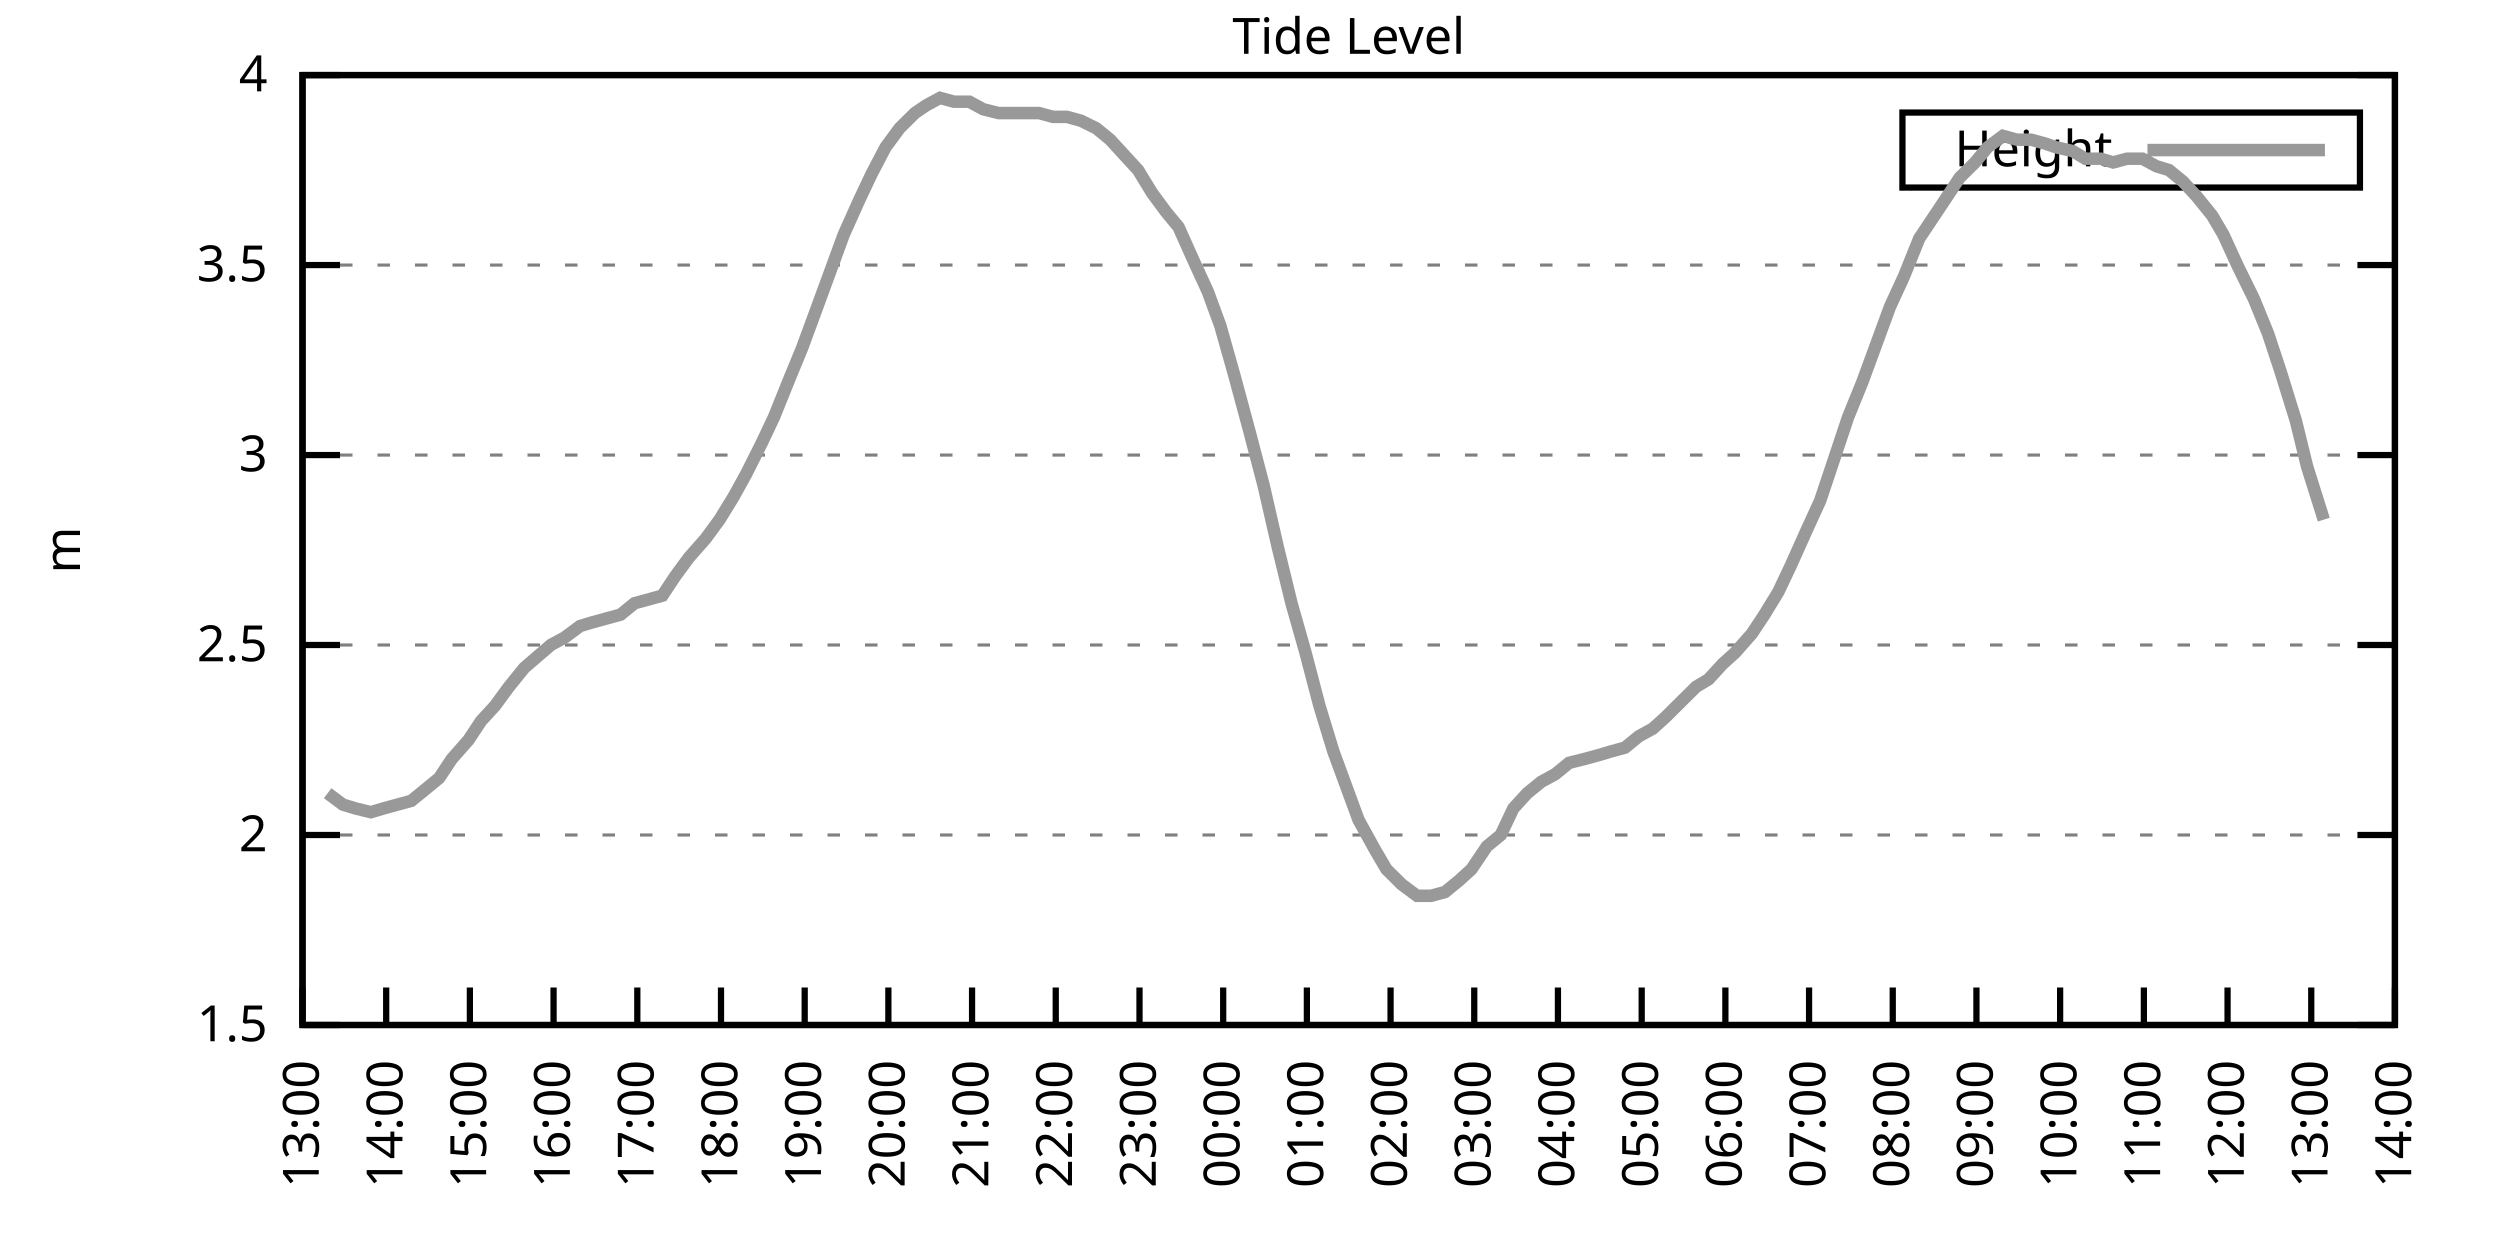
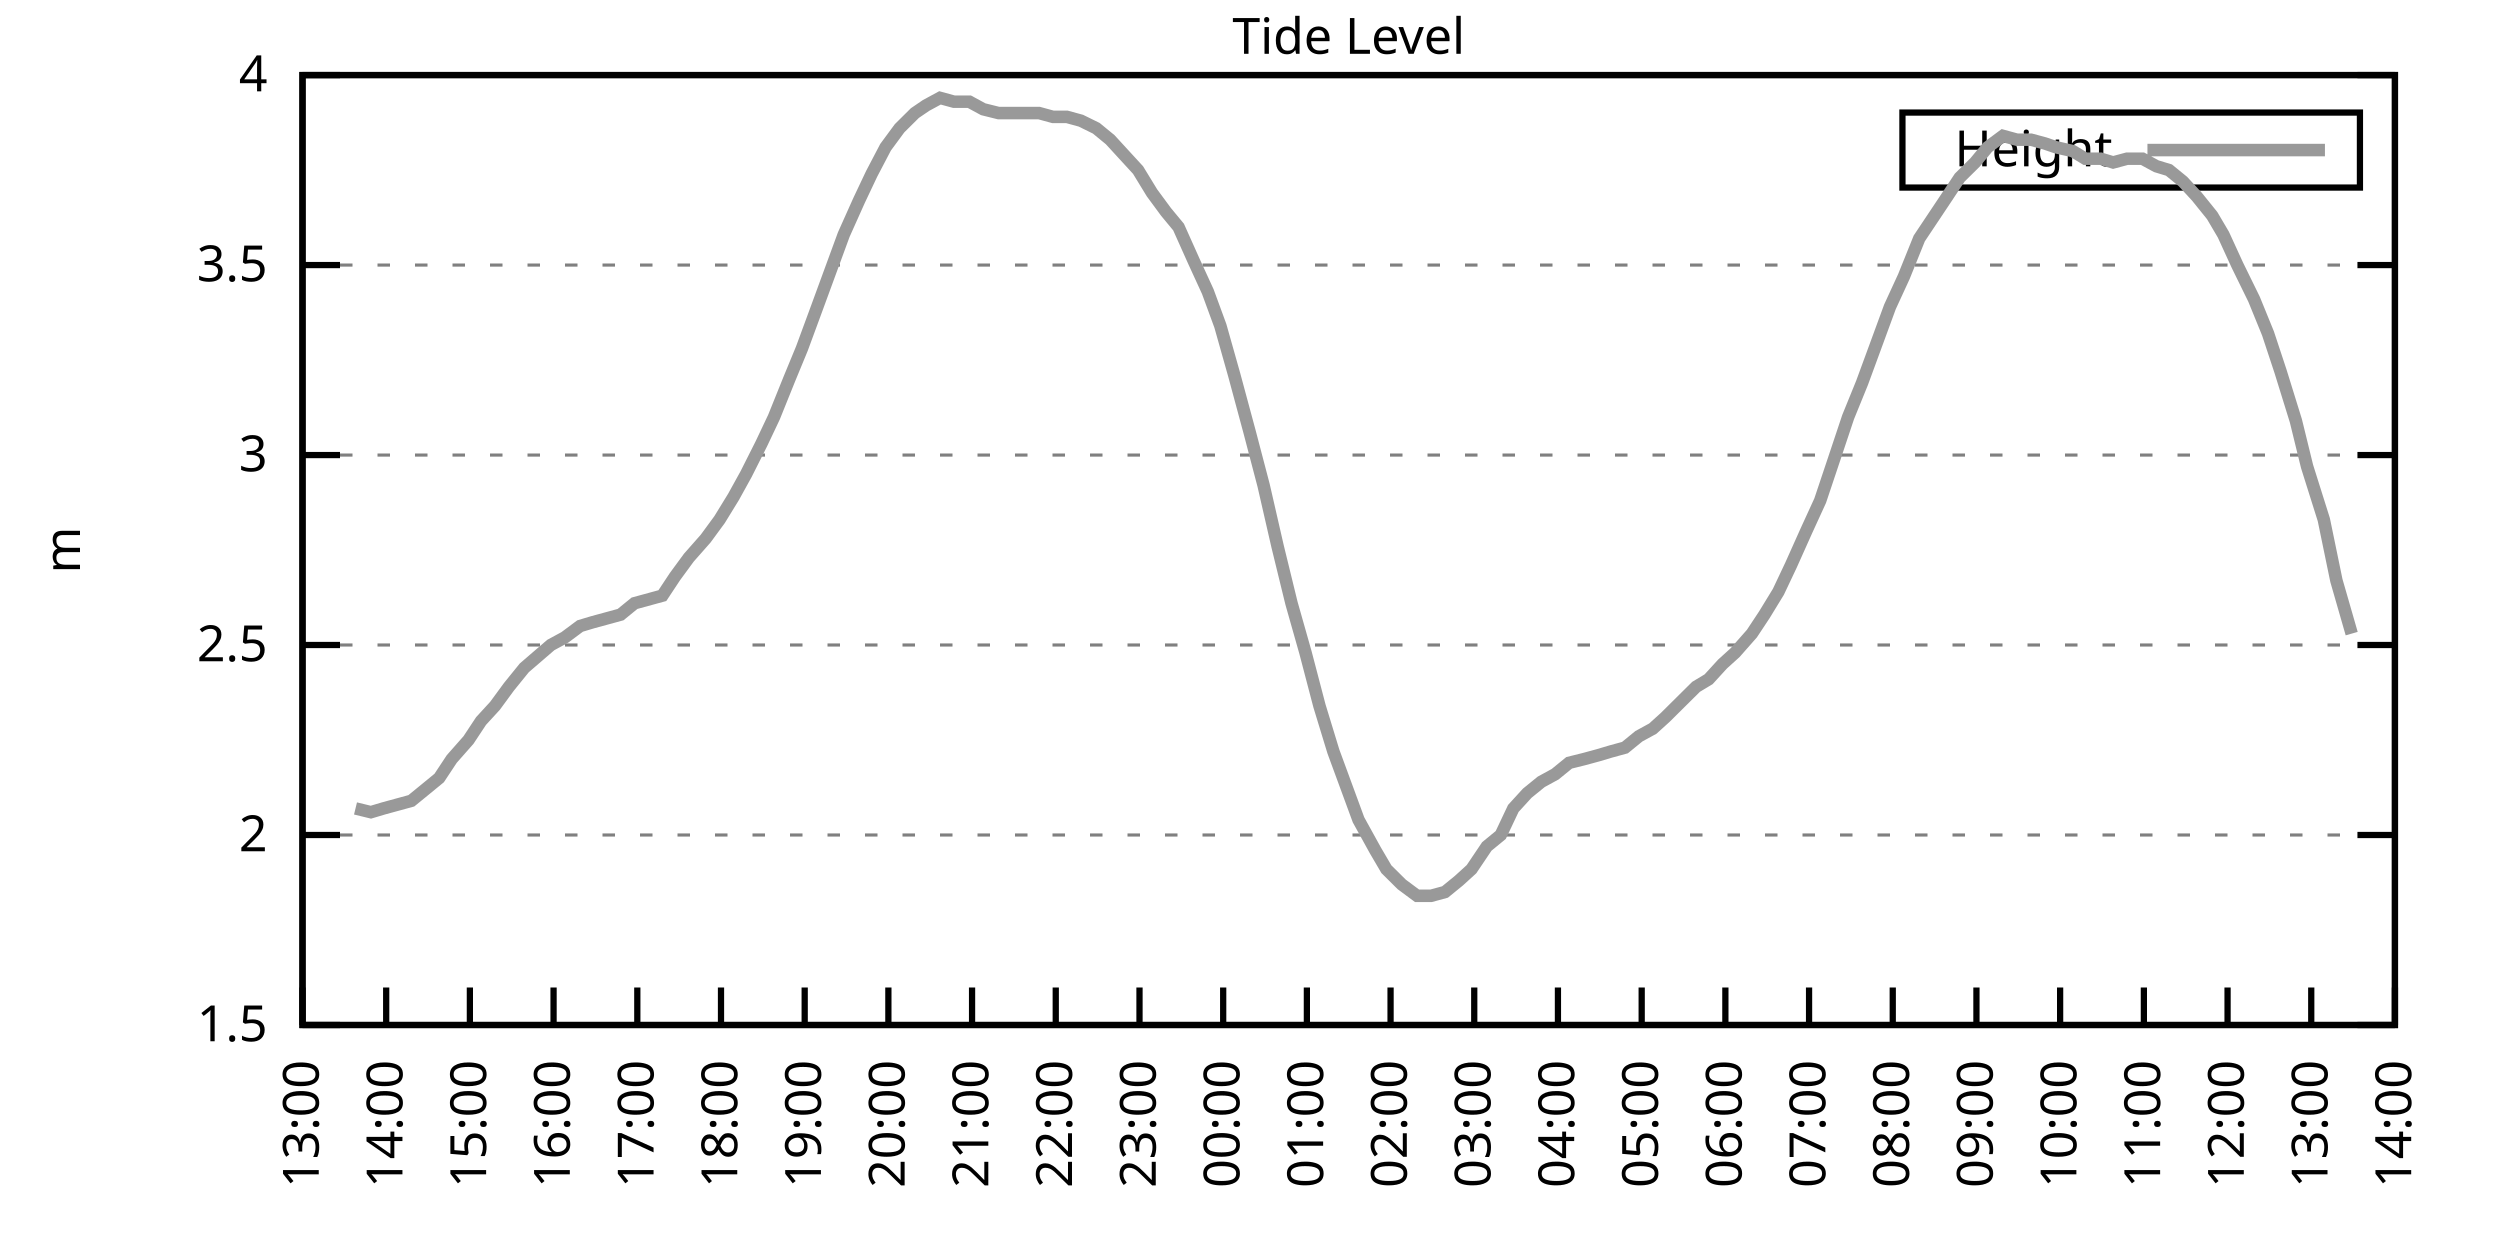
<svg xmlns="http://www.w3.org/2000/svg" xmlns:xlink="http://www.w3.org/1999/xlink" width="400" height="200" viewBox="0 0 400 200">
  <g id="gnuplot_canvas">
    <rect x="0" y="0" width="400" height="200" fill="none" />
    <defs>
      <circle id="gpDot" r="0.5" stroke-width="0.5" stroke="currentColor" />
      <path id="gpPt0" stroke-width="0.333" stroke="currentColor" d="M-1,0 h2 M0,-1 v2" />
      <path id="gpPt1" stroke-width="0.333" stroke="currentColor" d="M-1,-1 L1,1 M1,-1 L-1,1" />
      <path id="gpPt2" stroke-width="0.333" stroke="currentColor" d="M-1,0 L1,0 M0,-1 L0,1 M-1,-1 L1,1 M-1,1 L1,-1" />
      <rect id="gpPt3" stroke-width="0.333" stroke="currentColor" x="-1" y="-1" width="2" height="2" />
      <rect id="gpPt4" stroke-width="0.333" stroke="currentColor" fill="currentColor" x="-1" y="-1" width="2" height="2" />
      <circle id="gpPt5" stroke-width="0.333" stroke="currentColor" cx="0" cy="0" r="1" />
      <use xlink:href="#gpPt5" id="gpPt6" fill="currentColor" stroke="none" />
      <path id="gpPt7" stroke-width="0.333" stroke="currentColor" d="M0,-1.33 L-1.33,0.67 L1.33,0.67 z" />
      <use xlink:href="#gpPt7" id="gpPt8" fill="currentColor" stroke="none" />
      <use xlink:href="#gpPt7" id="gpPt9" stroke="currentColor" transform="rotate(180)" />
      <use xlink:href="#gpPt9" id="gpPt10" fill="currentColor" stroke="none" />
      <use xlink:href="#gpPt3" id="gpPt11" stroke="currentColor" transform="rotate(45)" />
      <use xlink:href="#gpPt11" id="gpPt12" fill="currentColor" stroke="none" />
      <path id="gpPt13" stroke-width="0.333" stroke="currentColor" d="M0,1.330 L1.265,0.411 L0.782,-1.067 L-0.782,-1.076 L-1.265,0.411 z" />
      <use xlink:href="#gpPt13" id="gpPt14" fill="currentColor" stroke="none" />
      <filter id="textbox" filterUnits="objectBoundingBox" x="0" y="0" height="1" width="1">
        <feFlood flood-color="white" flood-opacity="1" result="bgnd" />
        <feComposite in="SourceGraphic" in2="bgnd" operator="atop" />
      </filter>
      <filter id="greybox" filterUnits="objectBoundingBox" x="0" y="0" height="1" width="1">
        <feFlood flood-color="lightgrey" flood-opacity="1" result="grey" />
        <feComposite in="SourceGraphic" in2="grey" operator="atop" />
      </filter>
    </defs>
    <g fill="none" color="white" stroke="currentColor" stroke-width="1.00" stroke-linecap="butt" stroke-linejoin="miter">
</g>
    <g fill="none" color="black" stroke="currentColor" stroke-width="1.00" stroke-linecap="butt" stroke-linejoin="miter">
      <g stroke="none" shape-rendering="crispEdges">
        <polygon fill="rgb(255, 255, 255)" points="48.40,164.00 383.18,164.00 383.18,12.02 48.40,12.02 " />
      </g>
    </g>
    <g fill="none" color="black" stroke="currentColor" stroke-width="1.00" stroke-linecap="butt" stroke-linejoin="miter">
</g>
    <g fill="none" color="black" stroke="black" stroke-width="0.50" stroke-linecap="butt" stroke-linejoin="miter">
</g>
    <g fill="none" color="gray" stroke="currentColor" stroke-width="0.50" stroke-linecap="butt" stroke-linejoin="miter">
      <path stroke="gray" stroke-dasharray="2,4" class="gridline" d="M48.40,164.00 L383.19,164.00  " />
    </g>
    <g fill="none" color="gray" stroke="gray" stroke-width="1.00" stroke-linecap="butt" stroke-linejoin="miter">
</g>
    <g fill="none" color="black" stroke="currentColor" stroke-width="1.00" stroke-linecap="butt" stroke-linejoin="miter">
      <path stroke="black" d="M48.40,164.00 L54.40,164.00 M383.19,164.00 L377.19,164.00  " />
      <g transform="translate(42.80,166.60)" stroke="none" fill="black" font-family="Sans" font-size="8.00" text-anchor="end">
        <text>
          <tspan font-family="Sans"> 1.5</tspan>
        </text>
      </g>
    </g>
    <g fill="none" color="black" stroke="currentColor" stroke-width="1.00" stroke-linecap="butt" stroke-linejoin="miter">
</g>
    <g fill="none" color="black" stroke="black" stroke-width="0.50" stroke-linecap="butt" stroke-linejoin="miter">
</g>
    <g fill="none" color="gray" stroke="currentColor" stroke-width="0.50" stroke-linecap="butt" stroke-linejoin="miter">
      <path stroke="gray" stroke-dasharray="2,4" class="gridline" d="M48.40,133.60 L383.19,133.60  " />
    </g>
    <g fill="none" color="gray" stroke="gray" stroke-width="1.00" stroke-linecap="butt" stroke-linejoin="miter">
</g>
    <g fill="none" color="black" stroke="currentColor" stroke-width="1.00" stroke-linecap="butt" stroke-linejoin="miter">
      <path stroke="black" d="M48.40,133.60 L54.40,133.60 M383.19,133.60 L377.19,133.60  " />
      <g transform="translate(42.80,136.20)" stroke="none" fill="black" font-family="Sans" font-size="8.00" text-anchor="end">
        <text>
          <tspan font-family="Sans"> 2</tspan>
        </text>
      </g>
    </g>
    <g fill="none" color="black" stroke="currentColor" stroke-width="1.00" stroke-linecap="butt" stroke-linejoin="miter">
</g>
    <g fill="none" color="black" stroke="black" stroke-width="0.50" stroke-linecap="butt" stroke-linejoin="miter">
</g>
    <g fill="none" color="gray" stroke="currentColor" stroke-width="0.50" stroke-linecap="butt" stroke-linejoin="miter">
      <path stroke="gray" stroke-dasharray="2,4" class="gridline" d="M48.40,103.20 L383.19,103.20  " />
    </g>
    <g fill="none" color="gray" stroke="gray" stroke-width="1.00" stroke-linecap="butt" stroke-linejoin="miter">
</g>
    <g fill="none" color="black" stroke="currentColor" stroke-width="1.00" stroke-linecap="butt" stroke-linejoin="miter">
      <path stroke="black" d="M48.40,103.20 L54.40,103.20 M383.19,103.20 L377.19,103.20  " />
      <g transform="translate(42.80,105.80)" stroke="none" fill="black" font-family="Sans" font-size="8.00" text-anchor="end">
        <text>
          <tspan font-family="Sans"> 2.5</tspan>
        </text>
      </g>
    </g>
    <g fill="none" color="black" stroke="currentColor" stroke-width="1.00" stroke-linecap="butt" stroke-linejoin="miter">
</g>
    <g fill="none" color="black" stroke="black" stroke-width="0.50" stroke-linecap="butt" stroke-linejoin="miter">
</g>
    <g fill="none" color="gray" stroke="currentColor" stroke-width="0.50" stroke-linecap="butt" stroke-linejoin="miter">
      <path stroke="gray" stroke-dasharray="2,4" class="gridline" d="M48.40,72.81 L383.19,72.81  " />
    </g>
    <g fill="none" color="gray" stroke="gray" stroke-width="1.00" stroke-linecap="butt" stroke-linejoin="miter">
</g>
    <g fill="none" color="black" stroke="currentColor" stroke-width="1.00" stroke-linecap="butt" stroke-linejoin="miter">
      <path stroke="black" d="M48.40,72.81 L54.40,72.81 M383.19,72.81 L377.19,72.81  " />
      <g transform="translate(42.80,75.41)" stroke="none" fill="black" font-family="Sans" font-size="8.00" text-anchor="end">
        <text>
          <tspan font-family="Sans"> 3</tspan>
        </text>
      </g>
    </g>
    <g fill="none" color="black" stroke="currentColor" stroke-width="1.00" stroke-linecap="butt" stroke-linejoin="miter">
</g>
    <g fill="none" color="black" stroke="black" stroke-width="0.50" stroke-linecap="butt" stroke-linejoin="miter">
</g>
    <g fill="none" color="gray" stroke="currentColor" stroke-width="0.50" stroke-linecap="butt" stroke-linejoin="miter">
      <path stroke="gray" stroke-dasharray="2,4" class="gridline" d="M48.40,42.41 L383.19,42.41  " />
    </g>
    <g fill="none" color="gray" stroke="gray" stroke-width="1.00" stroke-linecap="butt" stroke-linejoin="miter">
</g>
    <g fill="none" color="black" stroke="currentColor" stroke-width="1.00" stroke-linecap="butt" stroke-linejoin="miter">
      <path stroke="black" d="M48.40,42.41 L54.40,42.41 M383.19,42.41 L377.19,42.41  " />
      <g transform="translate(42.80,45.01)" stroke="none" fill="black" font-family="Sans" font-size="8.00" text-anchor="end">
        <text>
          <tspan font-family="Sans"> 3.5</tspan>
        </text>
      </g>
    </g>
    <g fill="none" color="black" stroke="currentColor" stroke-width="1.00" stroke-linecap="butt" stroke-linejoin="miter">
</g>
    <g fill="none" color="black" stroke="black" stroke-width="0.50" stroke-linecap="butt" stroke-linejoin="miter">
</g>
    <g fill="none" color="gray" stroke="currentColor" stroke-width="0.50" stroke-linecap="butt" stroke-linejoin="miter">
      <path stroke="gray" stroke-dasharray="2,4" class="gridline" d="M48.40,12.01 L383.19,12.01  " />
    </g>
    <g fill="none" color="gray" stroke="gray" stroke-width="1.00" stroke-linecap="butt" stroke-linejoin="miter">
</g>
    <g fill="none" color="black" stroke="currentColor" stroke-width="1.00" stroke-linecap="butt" stroke-linejoin="miter">
      <path stroke="black" d="M48.40,12.01 L54.40,12.01 M383.19,12.01 L377.19,12.01  " />
      <g transform="translate(42.80,14.61)" stroke="none" fill="black" font-family="Sans" font-size="8.00" text-anchor="end">
        <text>
          <tspan font-family="Sans"> 4</tspan>
        </text>
      </g>
    </g>
    <g fill="none" color="black" stroke="currentColor" stroke-width="1.00" stroke-linecap="butt" stroke-linejoin="miter">
      <path stroke="black" d="M48.40,164.00 L48.40,158.00  " />
      <g transform="translate(51.00,169.60) rotate(270.00)" stroke="none" fill="black" font-family="Sans" font-size="8.00" text-anchor="end">
        <text>
          <tspan font-family="Sans">13:00</tspan>
        </text>
      </g>
    </g>
    <g fill="none" color="black" stroke="currentColor" stroke-width="1.00" stroke-linecap="butt" stroke-linejoin="miter">
      <path stroke="black" d="M61.79,164.00 L61.79,158.00  " />
      <g transform="translate(64.39,169.60) rotate(270.00)" stroke="none" fill="black" font-family="Sans" font-size="8.00" text-anchor="end">
        <text>
          <tspan font-family="Sans">14:00</tspan>
        </text>
      </g>
    </g>
    <g fill="none" color="black" stroke="currentColor" stroke-width="1.00" stroke-linecap="butt" stroke-linejoin="miter">
      <path stroke="black" d="M75.18,164.00 L75.18,158.00  " />
      <g transform="translate(77.78,169.60) rotate(270.00)" stroke="none" fill="black" font-family="Sans" font-size="8.00" text-anchor="end">
        <text>
          <tspan font-family="Sans">15:00</tspan>
        </text>
      </g>
    </g>
    <g fill="none" color="black" stroke="currentColor" stroke-width="1.00" stroke-linecap="butt" stroke-linejoin="miter">
      <path stroke="black" d="M88.57,164.00 L88.57,158.00  " />
      <g transform="translate(91.17,169.60) rotate(270.00)" stroke="none" fill="black" font-family="Sans" font-size="8.00" text-anchor="end">
        <text>
          <tspan font-family="Sans">16:00</tspan>
        </text>
      </g>
    </g>
    <g fill="none" color="black" stroke="currentColor" stroke-width="1.00" stroke-linecap="butt" stroke-linejoin="miter">
      <path stroke="black" d="M101.97,164.00 L101.97,158.00  " />
      <g transform="translate(104.57,169.60) rotate(270.00)" stroke="none" fill="black" font-family="Sans" font-size="8.00" text-anchor="end">
        <text>
          <tspan font-family="Sans">17:00</tspan>
        </text>
      </g>
    </g>
    <g fill="none" color="black" stroke="currentColor" stroke-width="1.00" stroke-linecap="butt" stroke-linejoin="miter">
      <path stroke="black" d="M115.36,164.00 L115.36,158.00  " />
      <g transform="translate(117.96,169.60) rotate(270.00)" stroke="none" fill="black" font-family="Sans" font-size="8.00" text-anchor="end">
        <text>
          <tspan font-family="Sans">18:00</tspan>
        </text>
      </g>
    </g>
    <g fill="none" color="black" stroke="currentColor" stroke-width="1.00" stroke-linecap="butt" stroke-linejoin="miter">
      <path stroke="black" d="M128.75,164.00 L128.75,158.00  " />
      <g transform="translate(131.35,169.60) rotate(270.00)" stroke="none" fill="black" font-family="Sans" font-size="8.00" text-anchor="end">
        <text>
          <tspan font-family="Sans">19:00</tspan>
        </text>
      </g>
    </g>
    <g fill="none" color="black" stroke="currentColor" stroke-width="1.00" stroke-linecap="butt" stroke-linejoin="miter">
      <path stroke="black" d="M142.14,164.00 L142.14,158.00  " />
      <g transform="translate(144.74,169.60) rotate(270.00)" stroke="none" fill="black" font-family="Sans" font-size="8.00" text-anchor="end">
        <text>
          <tspan font-family="Sans">20:00</tspan>
        </text>
      </g>
    </g>
    <g fill="none" color="black" stroke="currentColor" stroke-width="1.00" stroke-linecap="butt" stroke-linejoin="miter">
      <path stroke="black" d="M155.53,164.00 L155.53,158.00  " />
      <g transform="translate(158.13,169.60) rotate(270.00)" stroke="none" fill="black" font-family="Sans" font-size="8.00" text-anchor="end">
        <text>
          <tspan font-family="Sans">21:00</tspan>
        </text>
      </g>
    </g>
    <g fill="none" color="black" stroke="currentColor" stroke-width="1.00" stroke-linecap="butt" stroke-linejoin="miter">
      <path stroke="black" d="M168.92,164.00 L168.92,158.00  " />
      <g transform="translate(171.52,169.60) rotate(270.00)" stroke="none" fill="black" font-family="Sans" font-size="8.00" text-anchor="end">
        <text>
          <tspan font-family="Sans">22:00</tspan>
        </text>
      </g>
    </g>
    <g fill="none" color="black" stroke="currentColor" stroke-width="1.00" stroke-linecap="butt" stroke-linejoin="miter">
      <path stroke="black" d="M182.32,164.00 L182.32,158.00  " />
      <g transform="translate(184.92,169.60) rotate(270.00)" stroke="none" fill="black" font-family="Sans" font-size="8.00" text-anchor="end">
        <text>
          <tspan font-family="Sans">23:00</tspan>
        </text>
      </g>
    </g>
    <g fill="none" color="black" stroke="currentColor" stroke-width="1.00" stroke-linecap="butt" stroke-linejoin="miter">
      <path stroke="black" d="M195.71,164.00 L195.71,158.00  " />
      <g transform="translate(198.31,169.60) rotate(270.00)" stroke="none" fill="black" font-family="Sans" font-size="8.00" text-anchor="end">
        <text>
          <tspan font-family="Sans">00:00</tspan>
        </text>
      </g>
    </g>
    <g fill="none" color="black" stroke="currentColor" stroke-width="1.00" stroke-linecap="butt" stroke-linejoin="miter">
      <path stroke="black" d="M209.10,164.00 L209.10,158.00  " />
      <g transform="translate(211.70,169.60) rotate(270.00)" stroke="none" fill="black" font-family="Sans" font-size="8.00" text-anchor="end">
        <text>
          <tspan font-family="Sans">01:00</tspan>
        </text>
      </g>
    </g>
    <g fill="none" color="black" stroke="currentColor" stroke-width="1.00" stroke-linecap="butt" stroke-linejoin="miter">
      <path stroke="black" d="M222.49,164.00 L222.49,158.00  " />
      <g transform="translate(225.09,169.60) rotate(270.00)" stroke="none" fill="black" font-family="Sans" font-size="8.00" text-anchor="end">
        <text>
          <tspan font-family="Sans">02:00</tspan>
        </text>
      </g>
    </g>
    <g fill="none" color="black" stroke="currentColor" stroke-width="1.00" stroke-linecap="butt" stroke-linejoin="miter">
      <path stroke="black" d="M235.88,164.00 L235.88,158.00  " />
      <g transform="translate(238.48,169.60) rotate(270.00)" stroke="none" fill="black" font-family="Sans" font-size="8.00" text-anchor="end">
        <text>
          <tspan font-family="Sans">03:00</tspan>
        </text>
      </g>
    </g>
    <g fill="none" color="black" stroke="currentColor" stroke-width="1.00" stroke-linecap="butt" stroke-linejoin="miter">
      <path stroke="black" d="M249.27,164.00 L249.27,158.00  " />
      <g transform="translate(251.87,169.60) rotate(270.00)" stroke="none" fill="black" font-family="Sans" font-size="8.00" text-anchor="end">
        <text>
          <tspan font-family="Sans">04:00</tspan>
        </text>
      </g>
    </g>
    <g fill="none" color="black" stroke="currentColor" stroke-width="1.00" stroke-linecap="butt" stroke-linejoin="miter">
      <path stroke="black" d="M262.67,164.00 L262.67,158.00  " />
      <g transform="translate(265.27,169.60) rotate(270.00)" stroke="none" fill="black" font-family="Sans" font-size="8.00" text-anchor="end">
        <text>
          <tspan font-family="Sans">05:00</tspan>
        </text>
      </g>
    </g>
    <g fill="none" color="black" stroke="currentColor" stroke-width="1.00" stroke-linecap="butt" stroke-linejoin="miter">
      <path stroke="black" d="M276.06,164.00 L276.06,158.00  " />
      <g transform="translate(278.66,169.60) rotate(270.00)" stroke="none" fill="black" font-family="Sans" font-size="8.00" text-anchor="end">
        <text>
          <tspan font-family="Sans">06:00</tspan>
        </text>
      </g>
    </g>
    <g fill="none" color="black" stroke="currentColor" stroke-width="1.00" stroke-linecap="butt" stroke-linejoin="miter">
      <path stroke="black" d="M289.45,164.00 L289.45,158.00  " />
      <g transform="translate(292.05,169.60) rotate(270.00)" stroke="none" fill="black" font-family="Sans" font-size="8.00" text-anchor="end">
        <text>
          <tspan font-family="Sans">07:00</tspan>
        </text>
      </g>
    </g>
    <g fill="none" color="black" stroke="currentColor" stroke-width="1.00" stroke-linecap="butt" stroke-linejoin="miter">
      <path stroke="black" d="M302.84,164.00 L302.84,158.00  " />
      <g transform="translate(305.44,169.60) rotate(270.00)" stroke="none" fill="black" font-family="Sans" font-size="8.00" text-anchor="end">
        <text>
          <tspan font-family="Sans">08:00</tspan>
        </text>
      </g>
    </g>
    <g fill="none" color="black" stroke="currentColor" stroke-width="1.00" stroke-linecap="butt" stroke-linejoin="miter">
      <path stroke="black" d="M316.23,164.00 L316.23,158.00  " />
      <g transform="translate(318.83,169.60) rotate(270.00)" stroke="none" fill="black" font-family="Sans" font-size="8.00" text-anchor="end">
        <text>
          <tspan font-family="Sans">09:00</tspan>
        </text>
      </g>
    </g>
    <g fill="none" color="black" stroke="currentColor" stroke-width="1.00" stroke-linecap="butt" stroke-linejoin="miter">
      <path stroke="black" d="M329.62,164.00 L329.62,158.00  " />
      <g transform="translate(332.22,169.60) rotate(270.00)" stroke="none" fill="black" font-family="Sans" font-size="8.00" text-anchor="end">
        <text>
          <tspan font-family="Sans">10:00</tspan>
        </text>
      </g>
    </g>
    <g fill="none" color="black" stroke="currentColor" stroke-width="1.00" stroke-linecap="butt" stroke-linejoin="miter">
      <path stroke="black" d="M343.02,164.00 L343.02,158.00  " />
      <g transform="translate(345.62,169.60) rotate(270.00)" stroke="none" fill="black" font-family="Sans" font-size="8.00" text-anchor="end">
        <text>
          <tspan font-family="Sans">11:00</tspan>
        </text>
      </g>
    </g>
    <g fill="none" color="black" stroke="currentColor" stroke-width="1.00" stroke-linecap="butt" stroke-linejoin="miter">
      <path stroke="black" d="M356.41,164.00 L356.41,158.00  " />
      <g transform="translate(359.01,169.60) rotate(270.00)" stroke="none" fill="black" font-family="Sans" font-size="8.00" text-anchor="end">
        <text>
          <tspan font-family="Sans">12:00</tspan>
        </text>
      </g>
    </g>
    <g fill="none" color="black" stroke="currentColor" stroke-width="1.00" stroke-linecap="butt" stroke-linejoin="miter">
      <path stroke="black" d="M369.80,164.00 L369.80,158.00  " />
      <g transform="translate(372.40,169.60) rotate(270.00)" stroke="none" fill="black" font-family="Sans" font-size="8.00" text-anchor="end">
        <text>
          <tspan font-family="Sans">13:00</tspan>
        </text>
      </g>
    </g>
    <g fill="none" color="black" stroke="currentColor" stroke-width="1.00" stroke-linecap="butt" stroke-linejoin="miter">
      <path stroke="black" d="M383.19,164.00 L383.19,158.00  " />
      <g transform="translate(385.79,169.60) rotate(270.00)" stroke="none" fill="black" font-family="Sans" font-size="8.00" text-anchor="end">
        <text>
          <tspan font-family="Sans">14:00</tspan>
        </text>
      </g>
    </g>
    <g fill="none" color="black" stroke="currentColor" stroke-width="1.00" stroke-linecap="butt" stroke-linejoin="miter">
</g>
    <g fill="none" color="black" stroke="currentColor" stroke-width="1.00" stroke-linecap="butt" stroke-linejoin="miter">
      <path stroke="black" d="M48.40,12.01 L48.40,164.00 L383.19,164.00 L383.19,12.01 L48.40,12.01 Z  " />
    </g>
    <g fill="none" color="black" stroke="currentColor" stroke-width="1.00" stroke-linecap="butt" stroke-linejoin="miter">
</g>
    <g fill="none" color="black" stroke="currentColor" stroke-width="1.00" stroke-linecap="butt" stroke-linejoin="miter">
      <path stroke="black" d="M304.39,30.01 L304.39,18.01 L377.59,18.01 L377.59,30.01 L304.39,30.01 Z  " />
    </g>
    <g id="Tide_level_plot_1">
      <g fill="none" color="white" stroke="black" stroke-width="2.00" stroke-linecap="butt" stroke-linejoin="miter">
</g>
      <g fill="none" color="black" stroke="currentColor" stroke-width="2.00" stroke-linecap="butt" stroke-linejoin="miter">
        <g transform="translate(337.99,26.61)" stroke="none" fill="black" font-family="Sans" font-size="8.00" text-anchor="end">
          <text>
            <tspan font-family="Sans">Height</tspan>
          </text>
        </g>
      </g>
      <g fill="none" color="black" stroke="currentColor" stroke-width="2.00" stroke-linecap="butt" stroke-linejoin="miter">
-         <path stroke="rgb(153, 153, 153)" d="M343.59,24.01 L371.99,24.01 M52.42,126.91 L54.87,128.74 L56.88,129.35 L59.34,129.95 L61.35,129.35 L63.58,128.74   L65.81,128.13 L68.04,126.31 L70.27,124.48 L72.28,121.44 L74.96,118.40 L76.97,115.36 L79.20,112.93 L81.43,109.89   L83.89,106.85 L88.13,103.20 L90.36,101.99 L92.82,100.16 L94.82,99.56 L97.06,98.95 L99.29,98.34 L101.52,96.52   L103.75,95.91 L105.98,95.30 L107.99,92.26 L110.22,89.22 L112.90,86.18 L115.13,83.14 L117.37,79.49 L119.38,75.85   L121.83,70.98 L123.84,66.73 L126.29,60.65 L128.30,55.78 L130.54,49.70 L132.77,43.62 L135.00,37.54 L137.45,32.07   L139.46,27.82 L141.69,23.56 L143.93,20.52 L146.38,18.09 L148.17,16.87 L150.40,15.66 L152.63,16.27 L155.09,16.27   L157.32,17.48 L159.77,18.09 L161.78,18.09 L164.01,18.09 L166.25,18.09 L168.48,18.70 L170.71,18.70 L172.94,19.31   L175.40,20.52 L177.63,22.35 L179.86,24.78 L182.09,27.21 L184.32,30.86 L186.56,33.90 L188.57,36.33 L191.02,41.80   L193.25,46.66 L195.26,52.14 L197.49,60.04 L199.95,69.16 L202.18,77.67 L204.41,87.40 L206.64,96.52 L208.88,104.42   L211.11,112.93 L213.34,120.23 L215.35,125.70 L217.36,131.17 L220.04,136.03 L221.82,139.07 L224.28,141.51 L226.73,143.33   L228.96,143.33 L231.20,142.72 L233.43,140.90 L235.44,139.07 L237.89,135.43 L240.12,133.60 L242.13,129.35 L244.36,126.91   L246.60,125.09 L248.83,123.87 L251.06,122.05 L253.51,121.44 L255.75,120.83 L257.76,120.23 L259.99,119.62 L262.22,117.80   L264.45,116.58 L266.46,114.76 L268.92,112.32 L271.37,109.89 L273.38,108.68 L275.61,106.24 L277.62,104.42 L280.30,101.38   L282.31,98.34 L284.54,94.69 L286.55,90.44 L289.00,84.97 L291.23,80.10 L293.47,73.41 L295.70,66.73 L297.93,61.25   L299.94,55.78 L302.39,49.10 L304.63,44.23 L307.08,38.15 L311.54,31.46 L313.55,28.42 L316.01,25.99 L318.02,23.56   L320.47,21.74 L322.70,22.35 L324.94,22.35 L327.17,22.95 L328.95,23.56 L331.63,24.17 L333.64,25.39 L336.10,25.39   L338.10,25.99 L340.34,25.39 L342.79,25.39 L345.02,26.60 L347.03,27.21 L349.26,29.03 L351.50,31.46 L353.95,34.50   L355.74,37.54 L357.97,42.41 L360.65,47.88 L362.88,53.35 L364.89,59.43 L367.34,67.33 L369.13,74.63 L371.81,83.14    " />
+         <path stroke="rgb(153, 153, 153)" d="M343.59,24.01 L371.99,24.01 M56.88,129.35 L59.34,129.95 L61.35,129.35 L63.58,128.74 L65.81,128.13 L68.04,126.31   L70.27,124.48 L72.28,121.44 L74.96,118.40 L76.97,115.36 L79.20,112.93 L81.43,109.89 L83.89,106.85 L88.13,103.20   L90.36,101.99 L92.82,100.16 L94.82,99.56 L97.06,98.95 L99.29,98.34 L101.52,96.52 L103.75,95.91 L105.98,95.30   L107.99,92.26 L110.22,89.22 L112.90,86.18 L115.13,83.14 L117.37,79.49 L119.38,75.85 L121.83,70.98 L123.84,66.73   L126.29,60.65 L128.30,55.78 L130.54,49.70 L132.77,43.62 L135.00,37.54 L137.45,32.07 L139.46,27.82 L141.69,23.56   L143.93,20.52 L146.38,18.09 L148.17,16.87 L150.40,15.66 L152.63,16.27 L155.09,16.27 L157.32,17.48 L159.77,18.09   L161.78,18.09 L164.01,18.09 L166.25,18.09 L168.48,18.70 L170.71,18.70 L172.94,19.31 L175.40,20.52 L177.63,22.35   L179.86,24.78 L182.09,27.21 L184.32,30.86 L186.56,33.90 L188.57,36.33 L191.02,41.80 L193.25,46.66 L195.26,52.14   L197.49,60.04 L199.95,69.16 L202.18,77.67 L204.41,87.40 L206.64,96.52 L208.88,104.42 L211.11,112.93 L213.34,120.23   L215.35,125.70 L217.36,131.17 L220.04,136.03 L221.82,139.07 L224.28,141.51 L226.73,143.33 L228.96,143.33 L231.20,142.72   L233.43,140.90 L235.44,139.07 L237.89,135.43 L240.12,133.60 L242.13,129.35 L244.36,126.91 L246.60,125.09 L248.83,123.87   L251.06,122.05 L253.51,121.44 L255.75,120.83 L257.76,120.23 L259.99,119.62 L262.22,117.80 L264.45,116.58 L266.46,114.76   L268.92,112.32 L271.37,109.89 L273.38,108.68 L275.61,106.24 L277.62,104.42 L280.30,101.38 L282.31,98.34 L284.54,94.69   L286.55,90.44 L289.00,84.97 L291.23,80.10 L293.47,73.41 L295.70,66.73 L297.93,61.25 L299.94,55.78 L302.39,49.10   L304.63,44.23 L307.08,38.15 L311.54,31.46 L313.55,28.42 L316.01,25.99 L318.02,23.56 L320.47,21.74 L322.70,22.35   L324.94,22.35 L327.17,22.95 L328.95,23.56 L331.63,24.17 L333.64,25.39 L336.10,25.39 L338.10,25.99 L340.34,25.39   L342.79,25.39 L345.02,26.60 L347.03,27.21 L349.26,29.03 L351.50,31.46 L353.95,34.50 L355.74,37.54 L357.97,42.41   L360.65,47.88 L362.88,53.35 L364.89,59.43 L367.34,67.33 L369.13,74.63 L371.81,83.14 L373.82,92.87 L376.27,101.38    " />
      </g>
    </g>
    <g fill="none" color="black" stroke="currentColor" stroke-width="2.00" stroke-linecap="butt" stroke-linejoin="miter">
</g>
    <g fill="none" color="black" stroke="black" stroke-width="1.00" stroke-linecap="butt" stroke-linejoin="miter">
</g>
    <g fill="none" color="black" stroke="currentColor" stroke-width="1.00" stroke-linecap="butt" stroke-linejoin="miter">
      <path stroke="black" d="M48.40,12.01 L48.40,164.00 L383.19,164.00 L383.19,12.01 L48.40,12.01 Z  " />
      <g transform="translate(12.80,88.01) rotate(270.00)" stroke="none" fill="black" font-family="Sans" font-size="8.00" text-anchor="middle">
        <text>
          <tspan font-family="Sans">m</tspan>
        </text>
      </g>
    </g>
    <g fill="none" color="black" stroke="currentColor" stroke-width="1.00" stroke-linecap="butt" stroke-linejoin="miter">
</g>
    <g fill="none" color="black" stroke="currentColor" stroke-width="1.00" stroke-linecap="butt" stroke-linejoin="miter">
      <g transform="translate(215.79,8.61)" stroke="none" fill="black" font-family="Sans" font-size="8.00" text-anchor="middle">
        <text>
          <tspan font-family="Sans">Tide Level</tspan>
        </text>
      </g>
    </g>
    <g fill="none" color="black" stroke="currentColor" stroke-width="1.00" stroke-linecap="butt" stroke-linejoin="miter">
</g>
  </g>
</svg>
